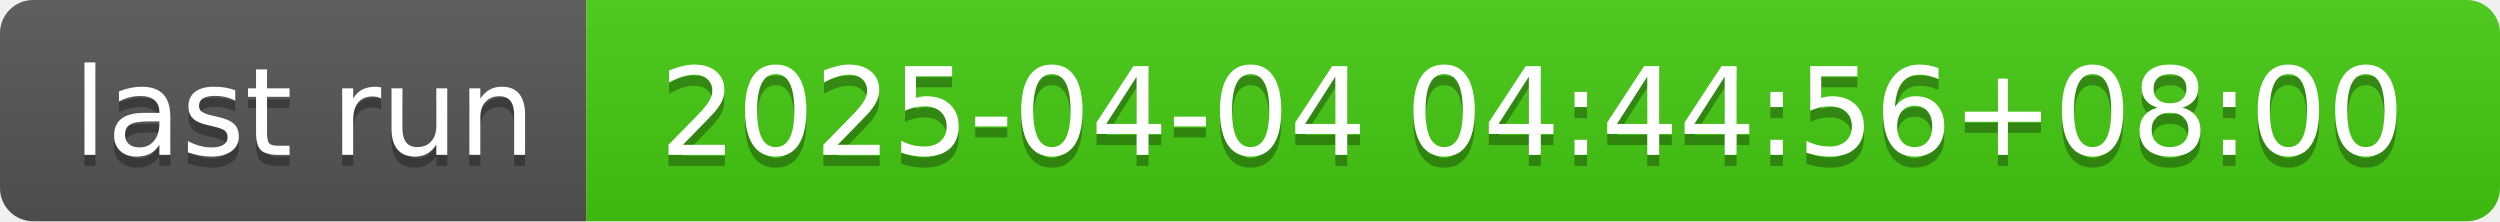
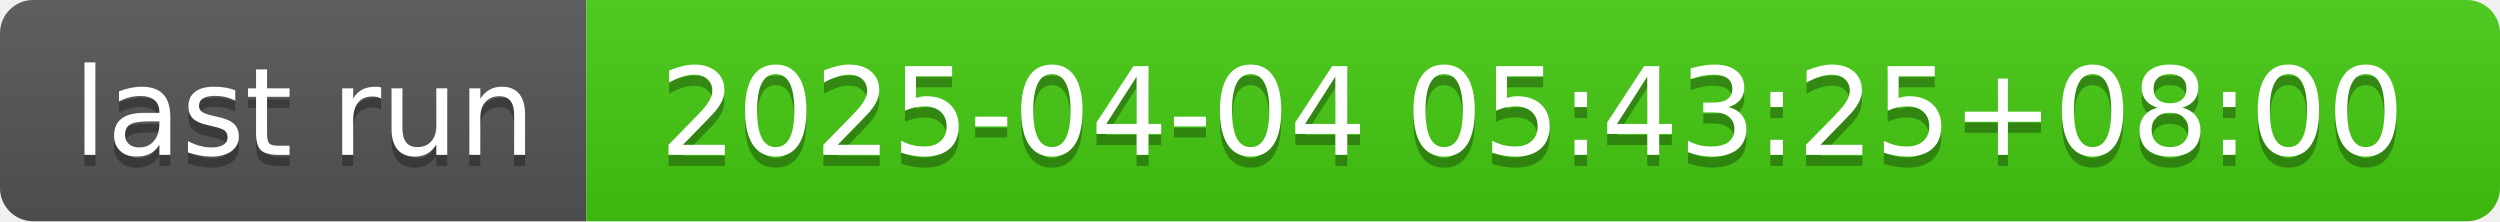
- <svg xmlns="http://www.w3.org/2000/svg" width="226" height="20" role="img" aria-label="last run: 2025-04-04 04:44:56+08:00">
+ <svg xmlns="http://www.w3.org/2000/svg" width="226" height="20" role="img" aria-label="last run: 2025-04-04 05:43:25+08:00">
  <linearGradient id="s" x2="0" y2="100%">
    <stop offset="0" stop-color="#bbb" stop-opacity=".1" />
    <stop offset="1" stop-opacity=".1" />
  </linearGradient>
  <clipPath id="r">
    <rect width="226" height="20" rx="3" fill="#fff" />
  </clipPath>
  <g clip-path="url(#r)">
    <rect width="53" height="20" fill="#555" />
    <rect x="53" width="173" height="20" fill="#4c1" />
    <rect width="226" height="20" fill="url(#s)" />
  </g>
  <g fill="#fff" text-anchor="middle" font-family="Verdana,Geneva,DejaVu Sans,sans-serif" text-rendering="geometricPrecision" font-size="110">
    <text aria-hidden="true" x="275" y="150" fill="#010101" fill-opacity=".3" transform="scale(.1)" textLength="430">last run</text>
    <text x="275" y="140" transform="scale(.1)" fill="#fff" textLength="430">last run</text>
-     <text aria-hidden="true" x="1385" y="150" fill="#010101" fill-opacity=".3" transform="scale(.1)" textLength="1630">2025-04-04 04:44:56+08:00</text>
-     <text x="1385" y="140" transform="scale(.1)" fill="#fff" textLength="1630">2025-04-04 04:44:56+08:00</text>
+     <text aria-hidden="true" x="1385" y="150" fill="#010101" fill-opacity=".3" transform="scale(.1)" textLength="1630">2025-04-04 05:43:25+08:00</text>
+     <text x="1385" y="140" transform="scale(.1)" fill="#fff" textLength="1630">2025-04-04 05:43:25+08:00</text>
  </g>
</svg>
